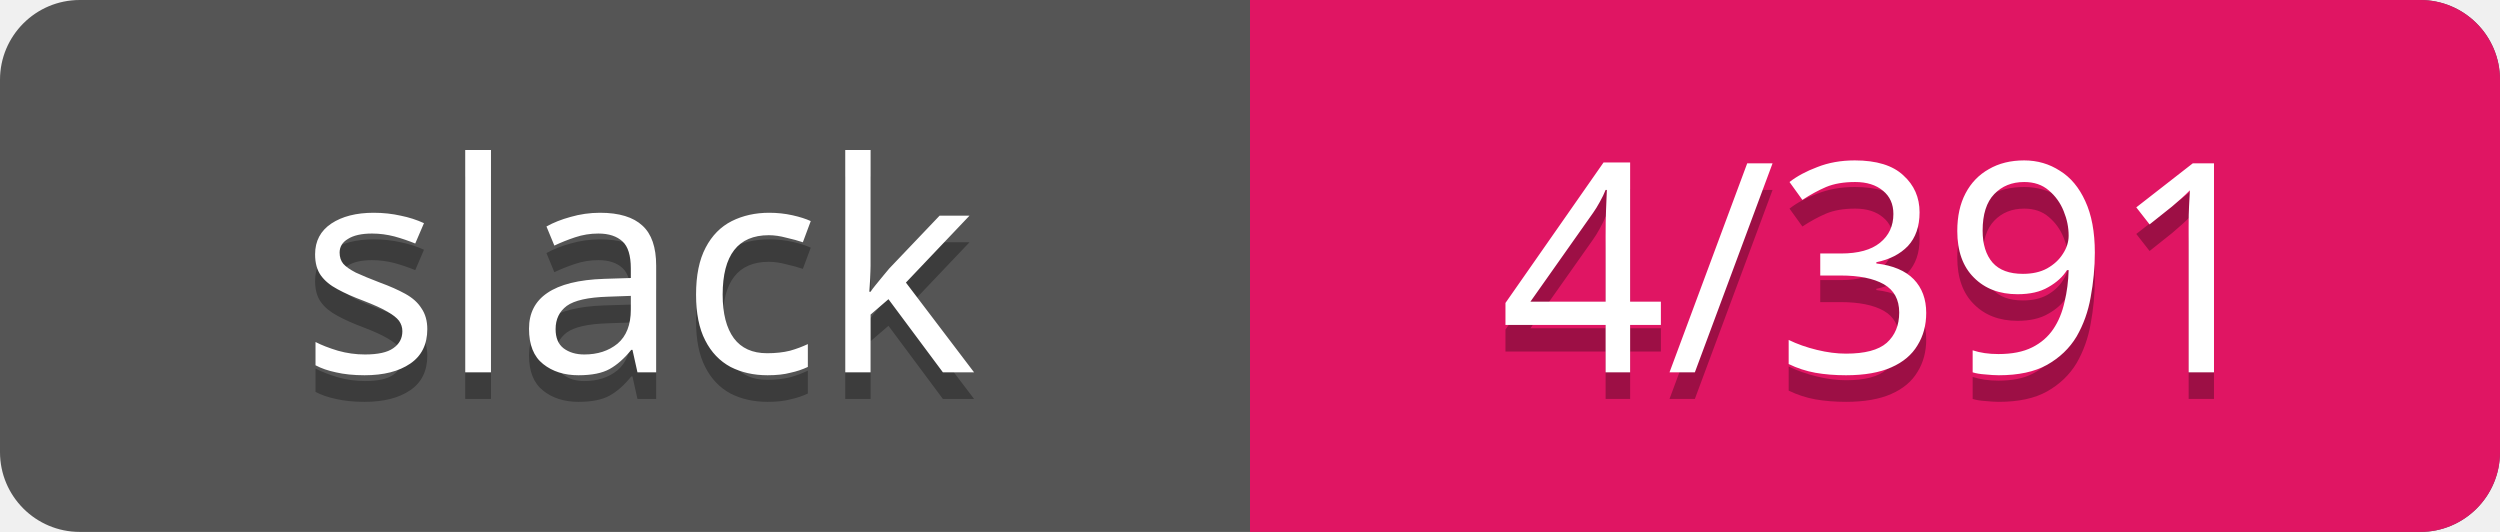
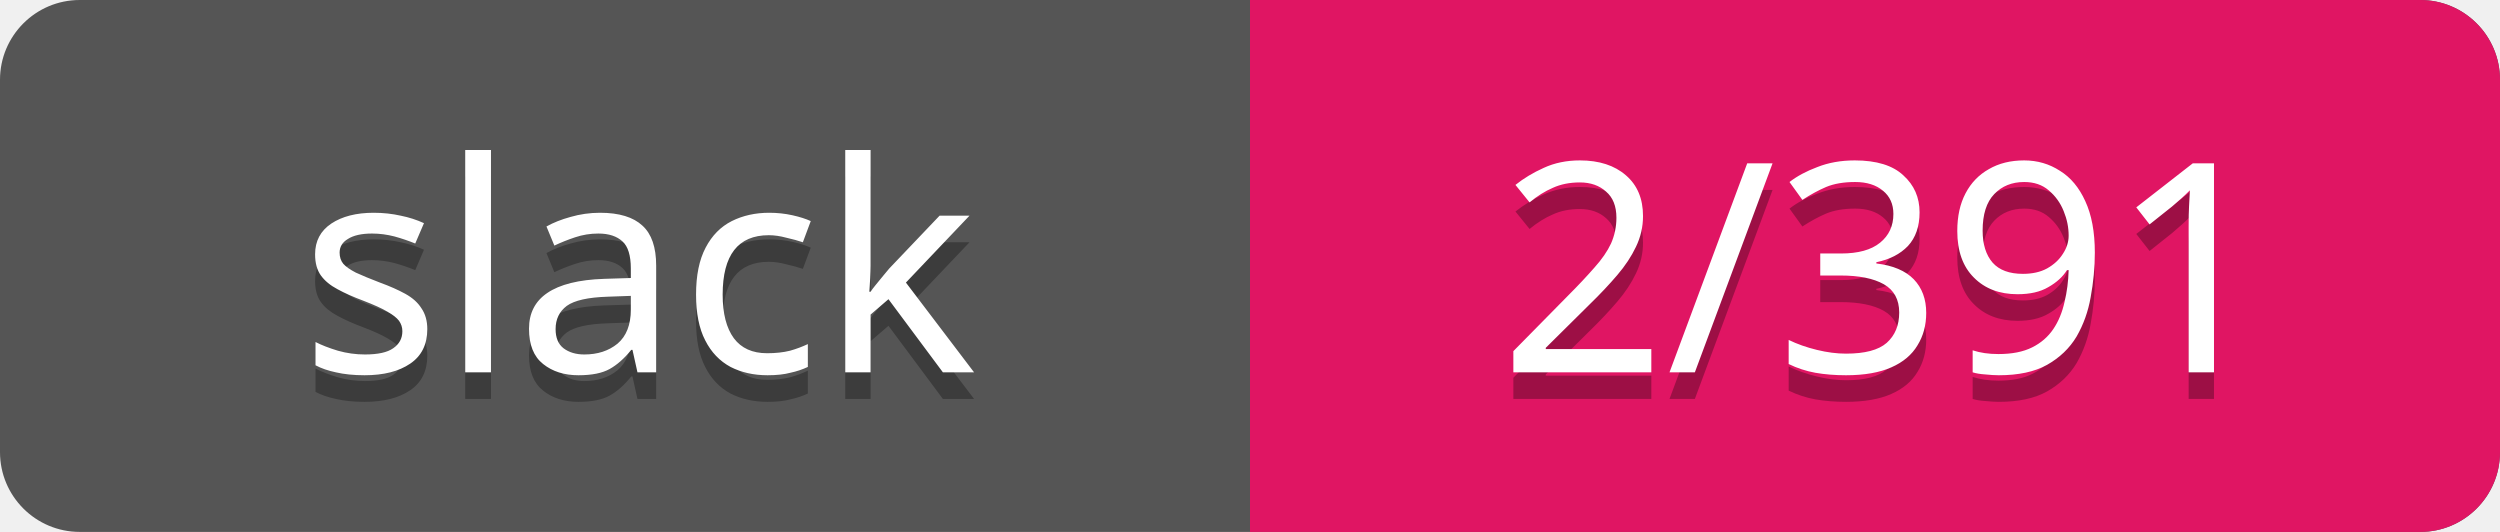
<svg xmlns="http://www.w3.org/2000/svg" width="94" height="20">
  <rect rx="3" width="94" height="20" fill="#555" />
  <rect rx="3" x="47" width="47" height="20" fill="#E01563" />
  <path d="M47 0h4v20h-4z" fill="#E01563" />
  <g text-anchor="middle" font-family="Verdana" font-size="11">
    <text fill="#010101" fill-opacity=".3" x="24" y="15">slack</text>
    <text fill="#fff" x="24" y="14">slack</text>
-     <text fill="#010101" fill-opacity=".3" x="71" y="15">4/391</text>
-     <text fill="#fff" x="71" y="14">4/391</text>
+     <text fill="#010101" fill-opacity=".3" x="71" y="15">2/391</text>
+     <text fill="#fff" x="71" y="14">2/391</text>
  </g>
</svg>
